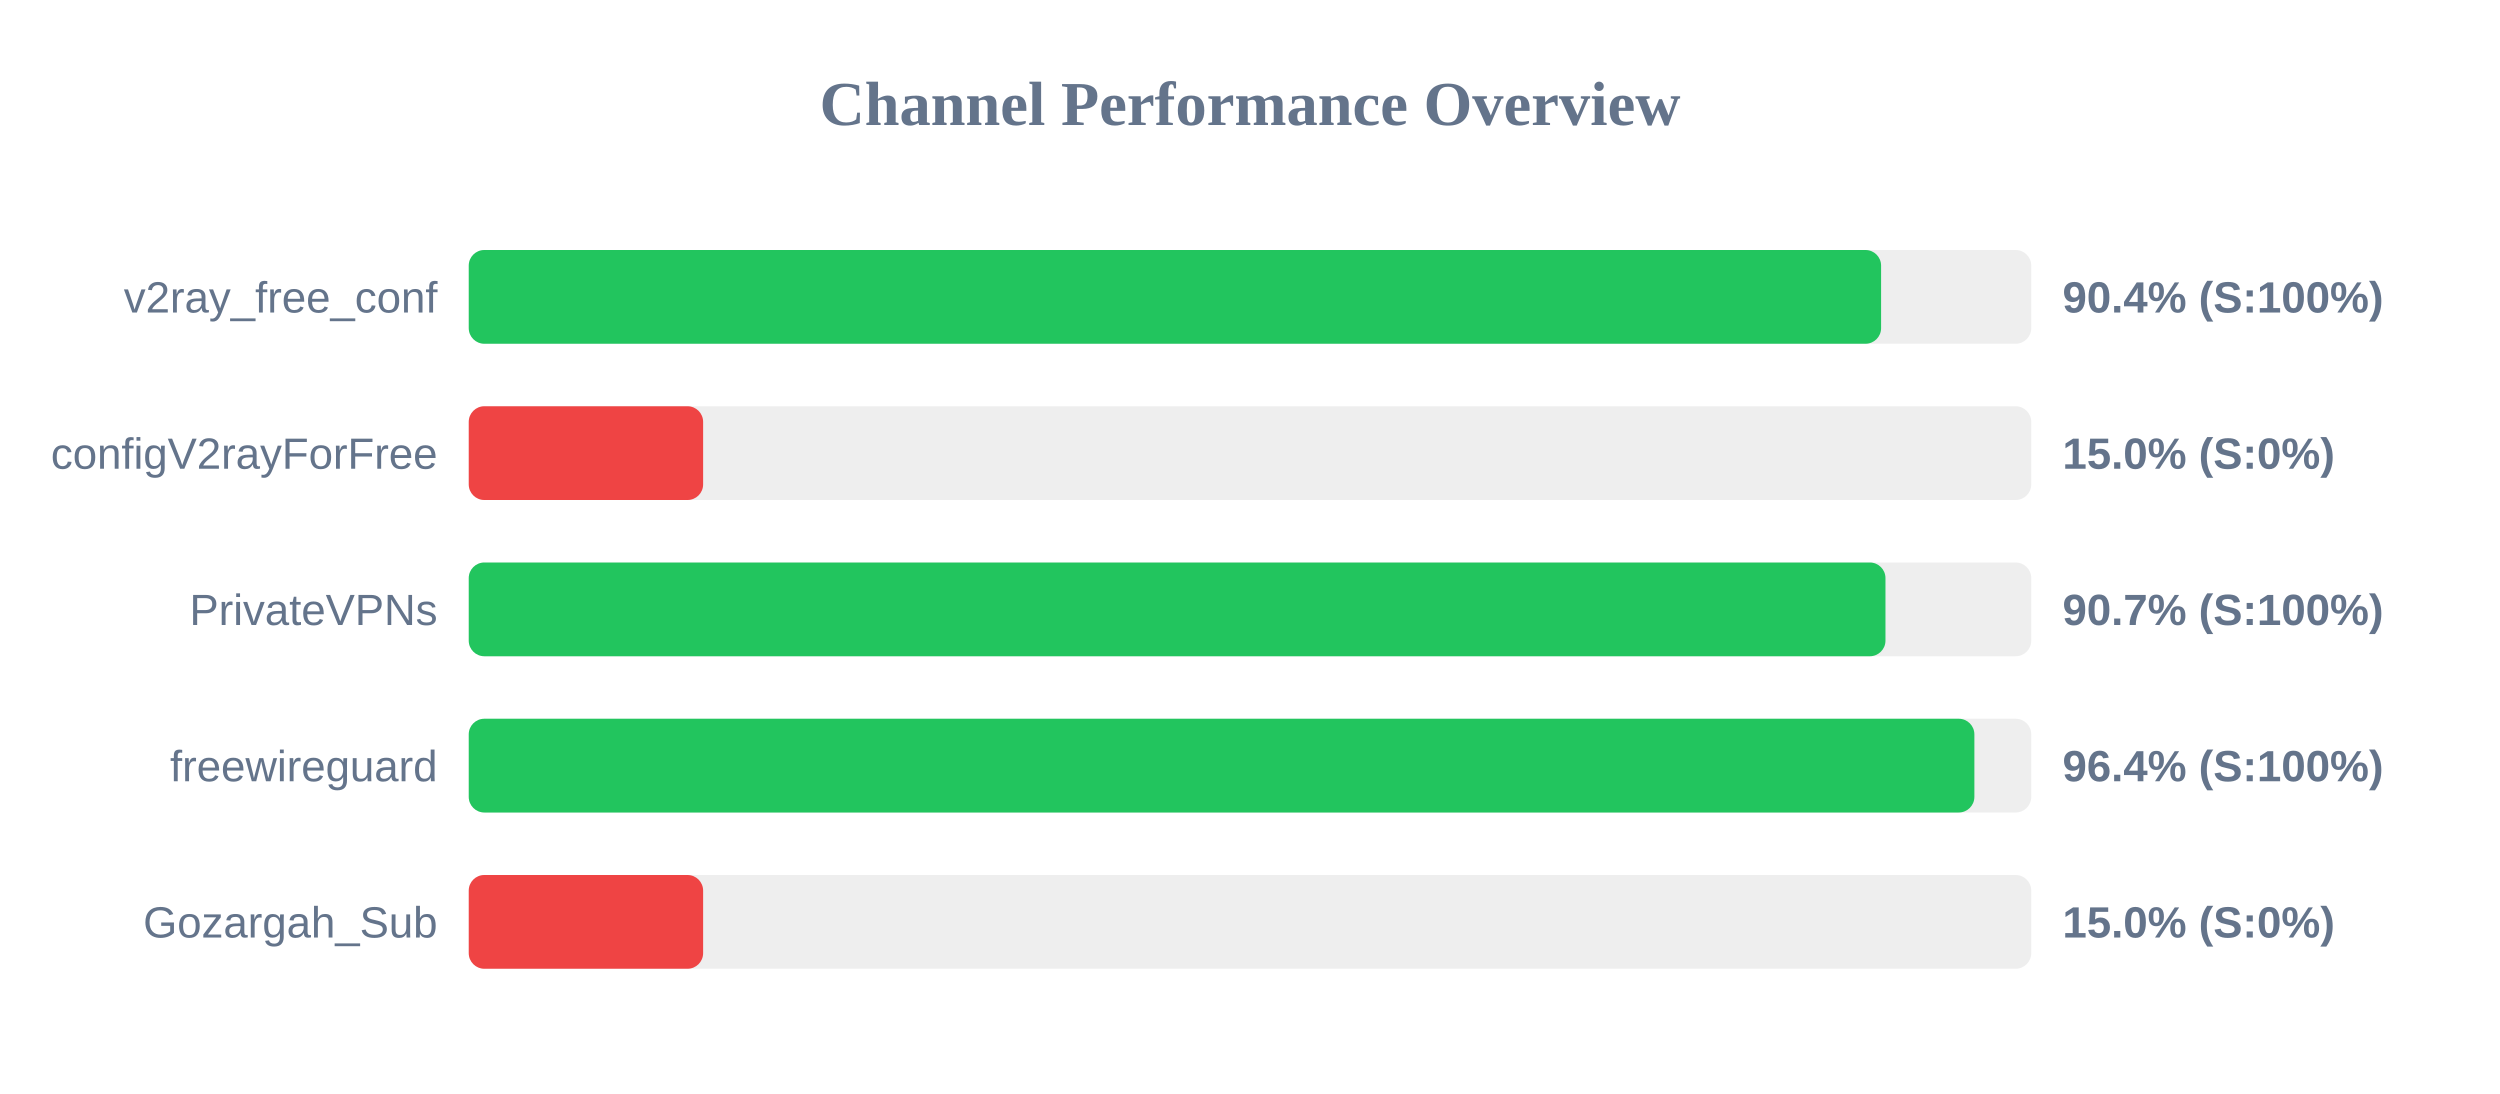
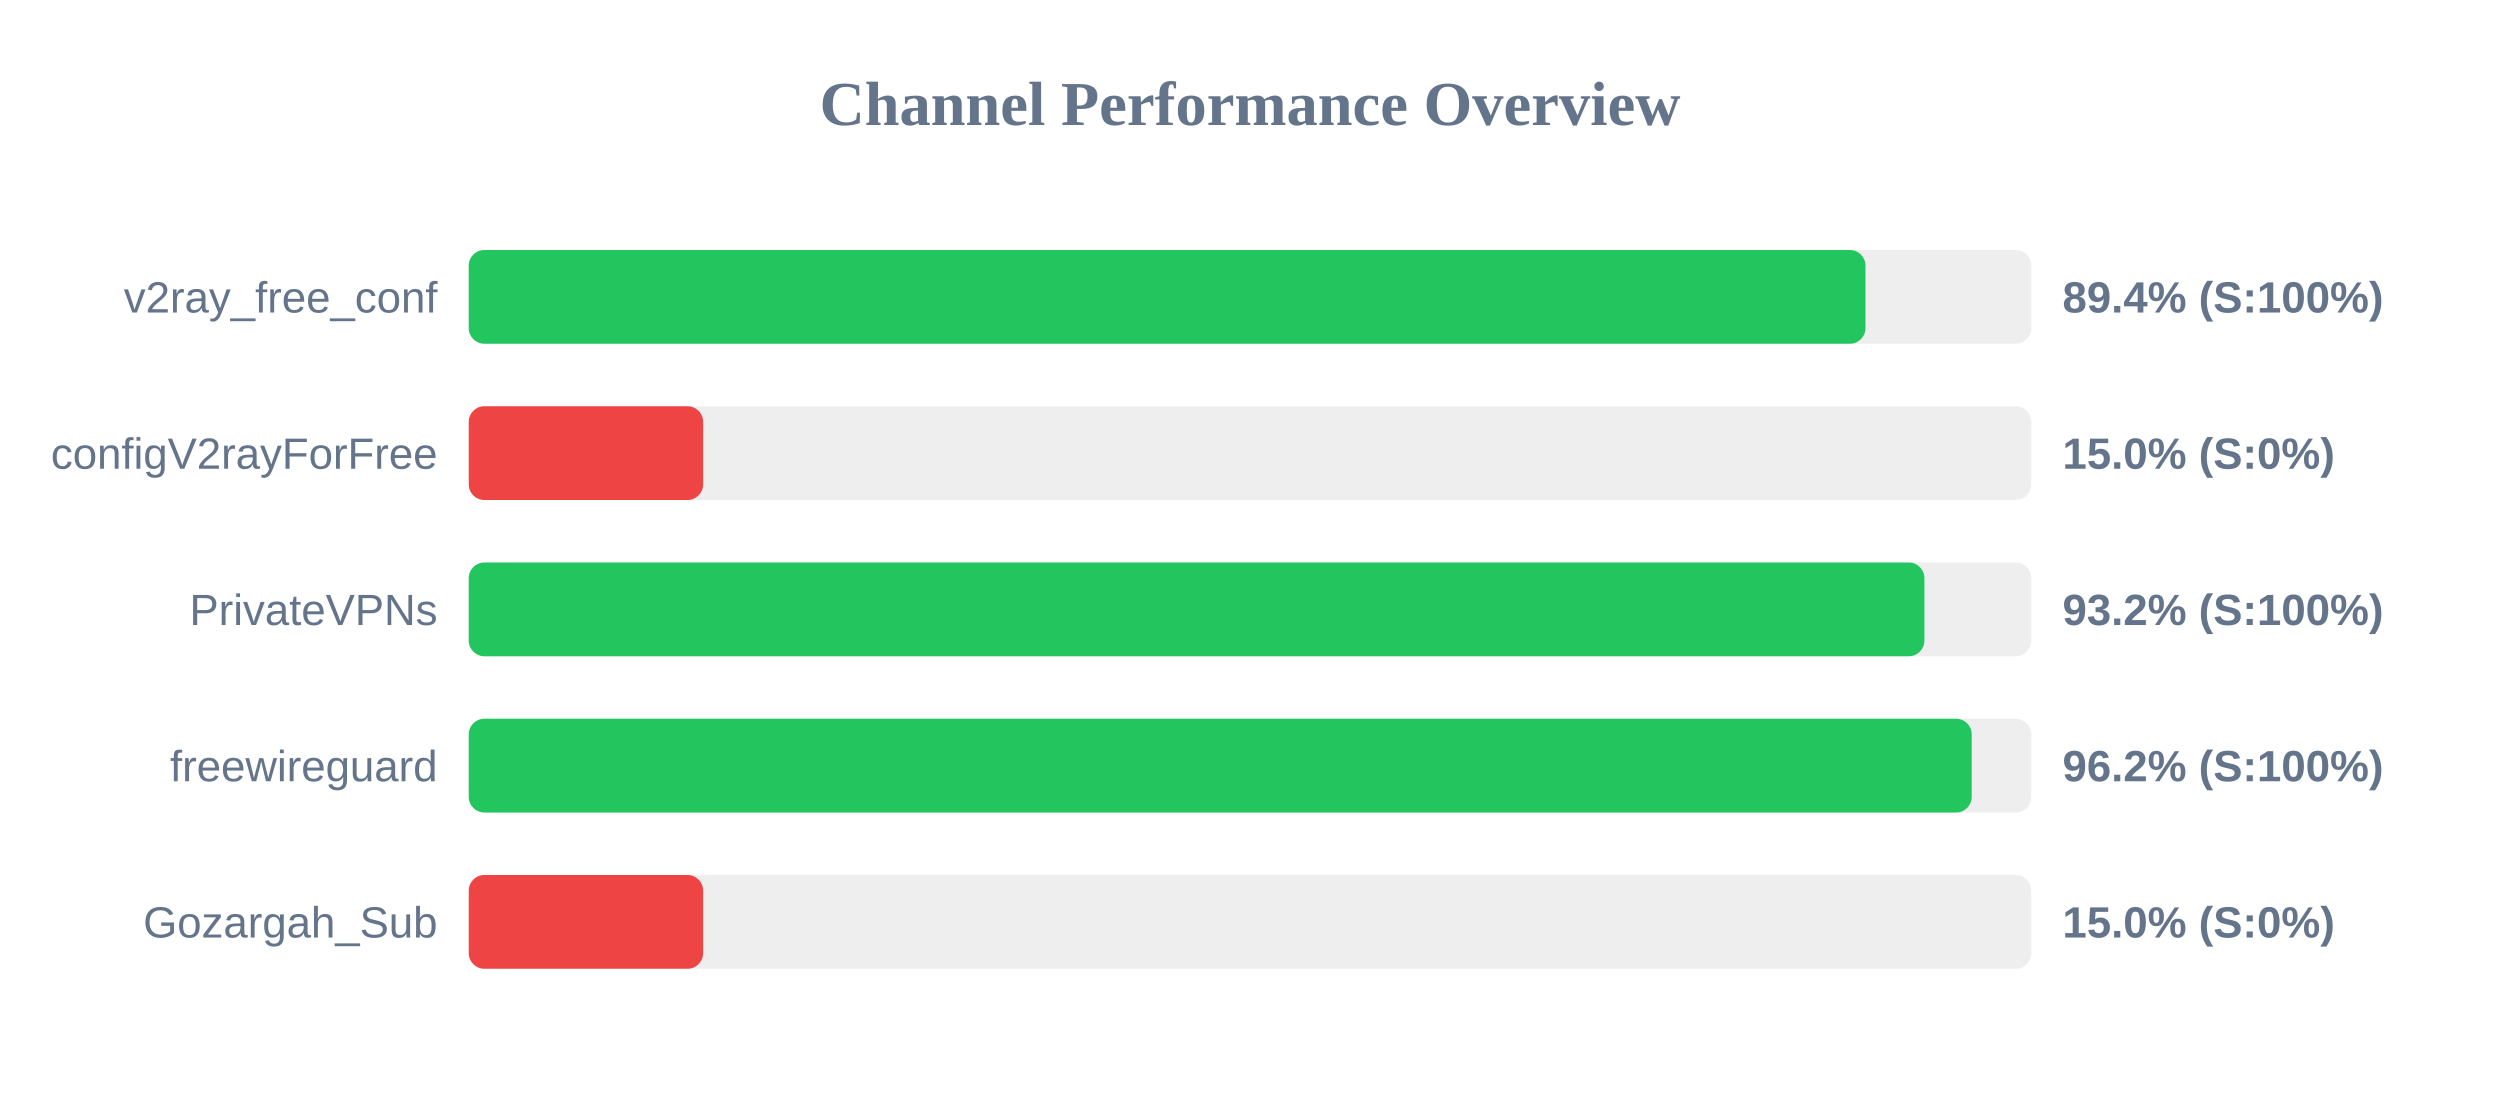
<svg xmlns="http://www.w3.org/2000/svg" width="800" height="350" version="1.1">
  <style>
        .row { font: 14px Arial; fill: #64748b; }
        .score { font: bold 14px Arial; fill: #64748b; }
    </style>
  <text x="400" y="40" text-anchor="middle" font-size="20px" font-weight="bold" fill="#64748b">Channel Performance Overview</text>
  <rect x="150" y="80" width="500" height="30" fill="#eee" rx="5" />
-   <rect x="150" y="80" width="451.95" height="30" fill="#22c55e" rx="5" />
+   <rect x="150" y="80" width="446.95" height="30" fill="#22c55e" rx="5" />
  <text x="140" y="100" text-anchor="end" class="row">v2ray_free_conf</text>
-   <text x="660" y="100" text-anchor="start" class="score">90.4% (S:100%)</text>
+   <text x="660" y="100" text-anchor="start" class="score">89.4% (S:100%)</text>
  <rect x="150" y="130" width="500" height="30" fill="#eee" rx="5" />
  <rect x="150" y="130" width="75.0" height="30" fill="#ef4444" rx="5" />
  <text x="140" y="150" text-anchor="end" class="row">configV2rayForFree</text>
  <text x="660" y="150" text-anchor="start" class="score">15.0% (S:0%)</text>
  <rect x="150" y="180" width="500" height="30" fill="#eee" rx="5" />
-   <rect x="150" y="180" width="453.35" height="30" fill="#22c55e" rx="5" />
+   <rect x="150" y="180" width="465.8" height="30" fill="#22c55e" rx="5" />
  <text x="140" y="200" text-anchor="end" class="row">PrivateVPNs</text>
-   <text x="660" y="200" text-anchor="start" class="score">90.7% (S:100%)</text>
+   <text x="660" y="200" text-anchor="start" class="score">93.2% (S:100%)</text>
  <rect x="150" y="230" width="500" height="30" fill="#eee" rx="5" />
-   <rect x="150" y="230" width="481.8" height="30" fill="#22c55e" rx="5" />
+   <rect x="150" y="230" width="480.95" height="30" fill="#22c55e" rx="5" />
  <text x="140" y="250" text-anchor="end" class="row">freewireguard</text>
-   <text x="660" y="250" text-anchor="start" class="score">96.4% (S:100%)</text>
+   <text x="660" y="250" text-anchor="start" class="score">96.2% (S:100%)</text>
  <rect x="150" y="280" width="500" height="30" fill="#eee" rx="5" />
  <rect x="150" y="280" width="75.0" height="30" fill="#ef4444" rx="5" />
  <text x="140" y="300" text-anchor="end" class="row">Gozargah_Sub</text>
  <text x="660" y="300" text-anchor="start" class="score">15.0% (S:0%)</text>
</svg>
